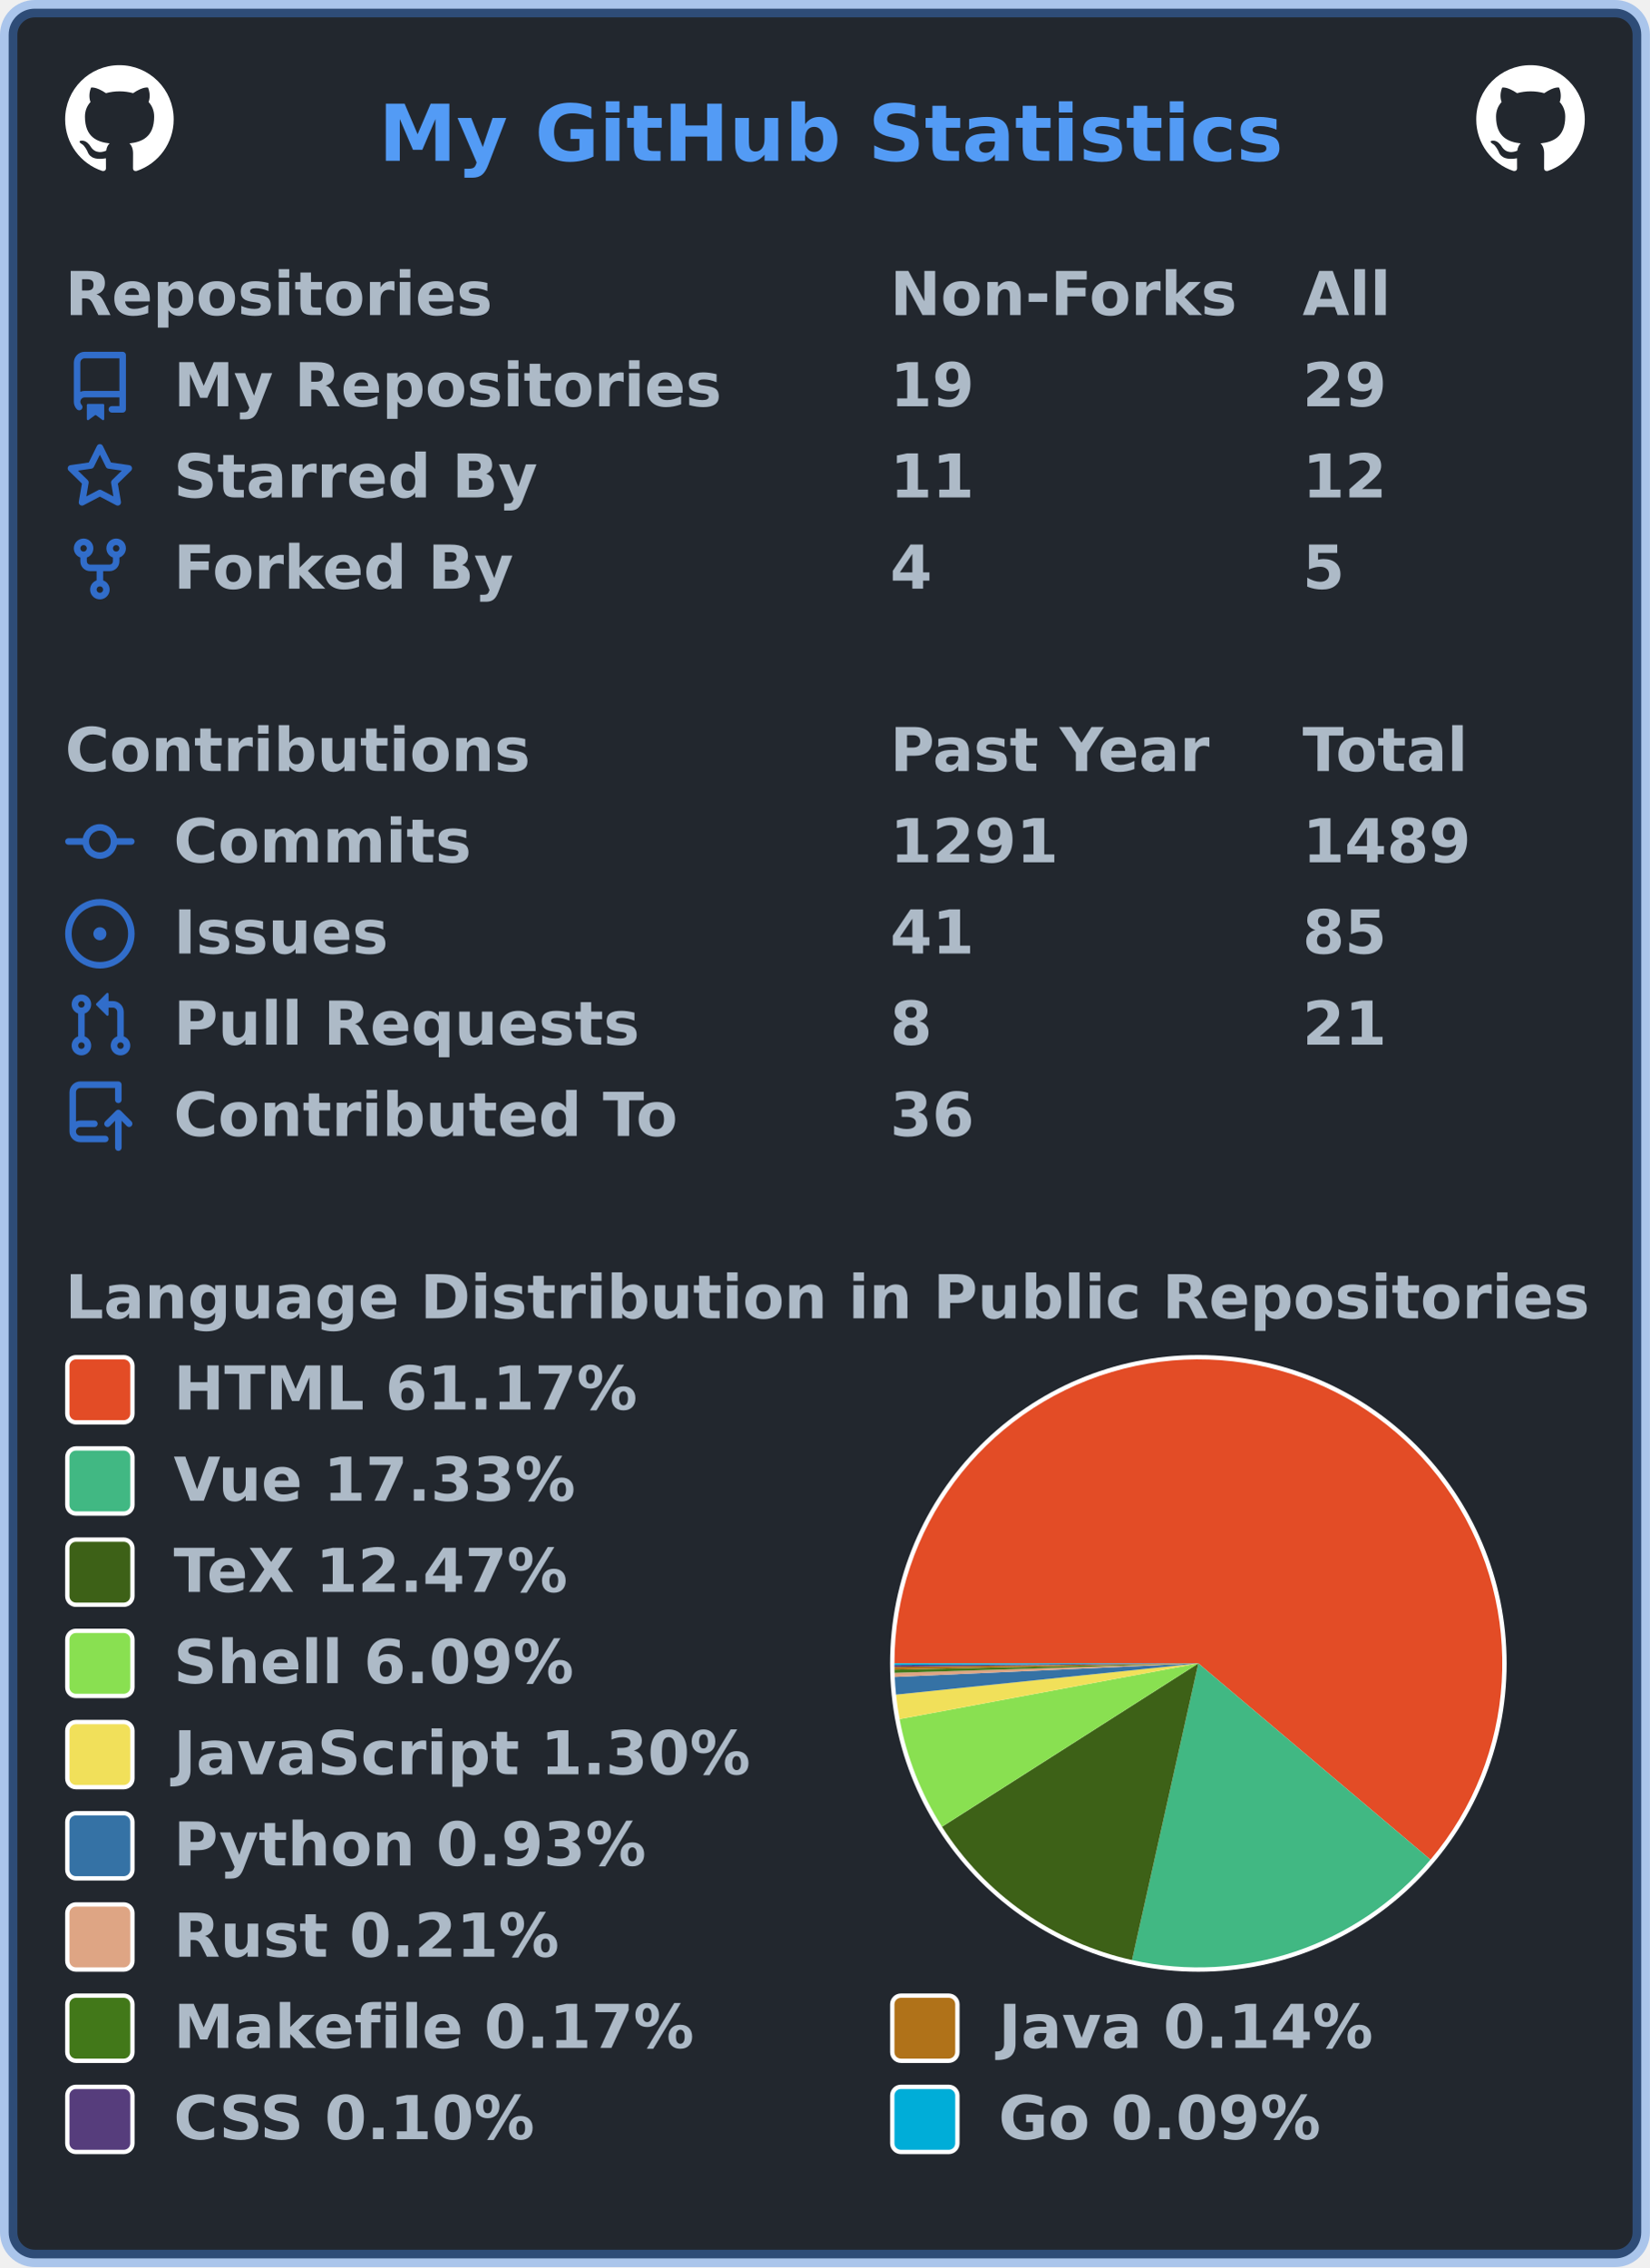
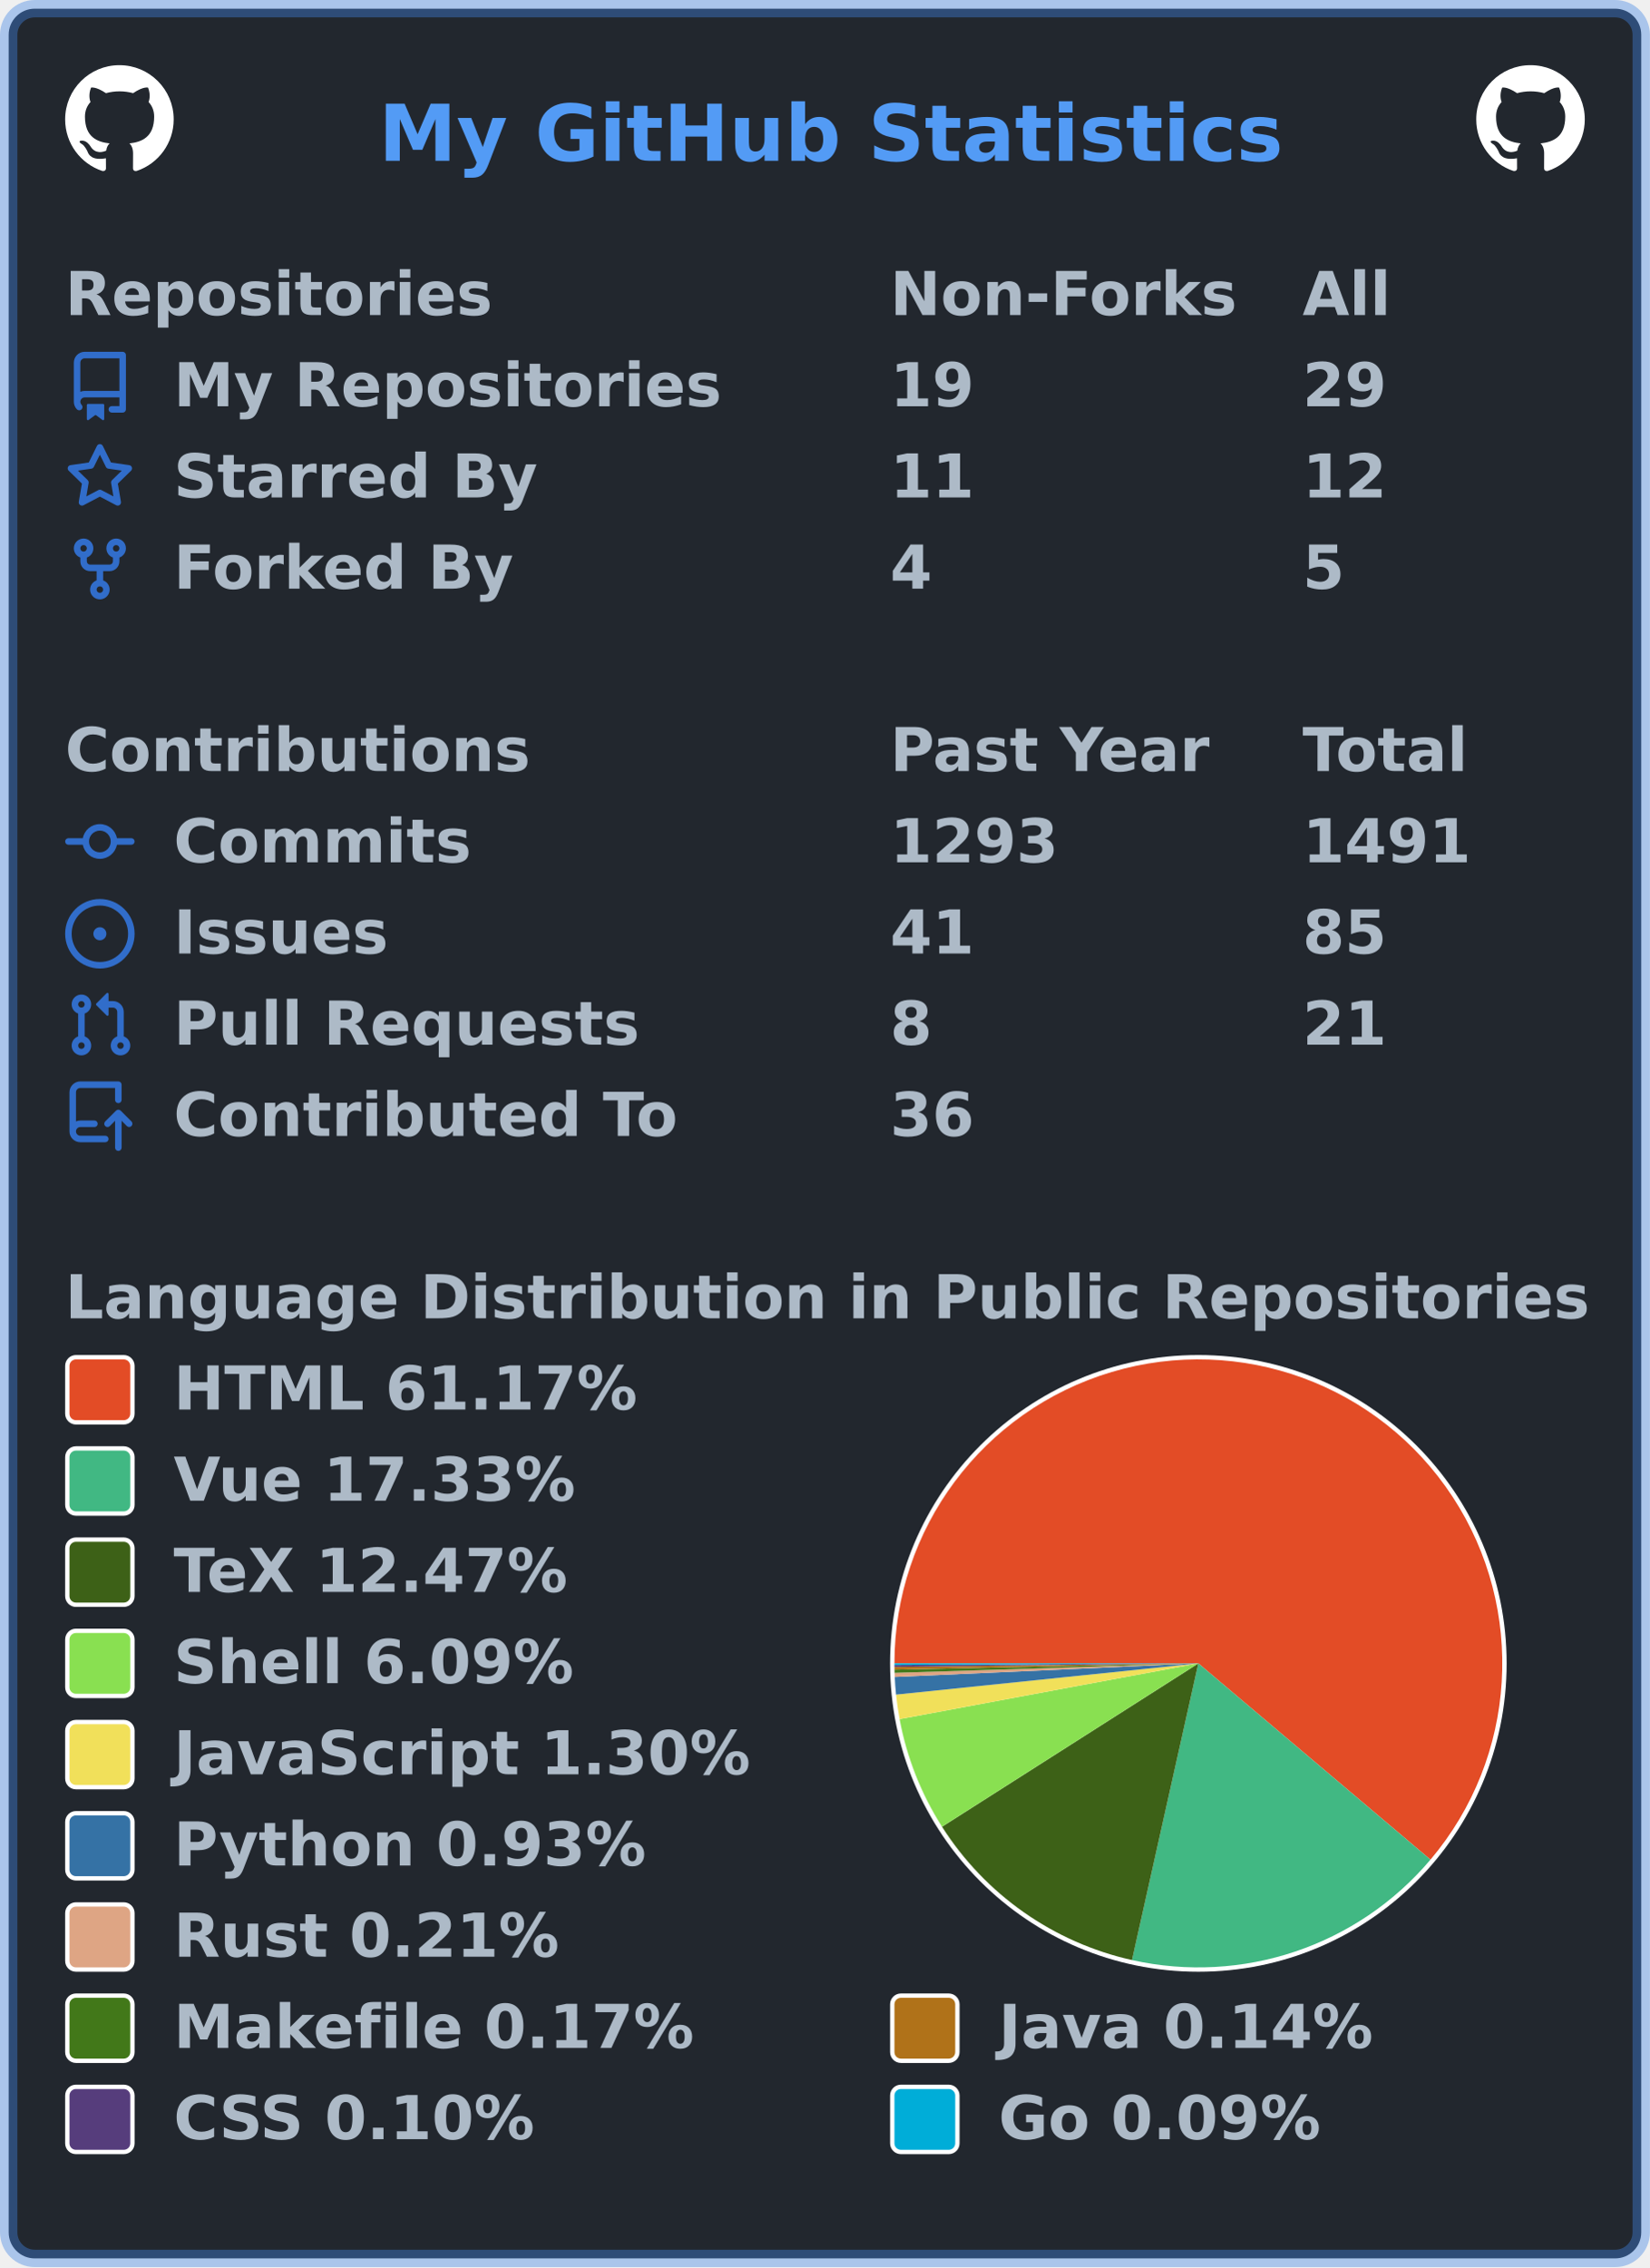
<svg xmlns="http://www.w3.org/2000/svg" width="380" height="522" viewBox="0 0 380 522" lang="en" xml:lang="en">
  <rect x="2" y="2" stroke-width="4" rx="6" width="376" height="518" stroke="rgba(65,132,228,0.4)" fill="#22272e" />
  <g font-weight="600" font-size="110pt" font-family="Verdana,Geneva,DejaVu Sans,sans-serif" text-rendering="geometricPrecision">
    <text x="709" y="301" lengthAdjust="spacingAndGlyphs" textLength="1671" transform="scale(0.123)" fill="#539bf5">My GitHub Statistics</text>
    <svg x="15" y="15" width="25" height="25" viewBox="0 0 16 16">
      <path fill="#ffffff" fill-rule="evenodd" d="M8 0C3.58 0 0 3.58 0 8c0 3.54 2.29 6.53 5.47 7.59.4.07.55-.17.55-.38 0-.19-.01-.82-.01-1.49-2.01.37-2.53-.49-2.69-.94-.09-.23-.48-.94-.82-1.13-.28-.15-.68-.52-.01-.53.63-.01 1.08.58 1.23.82.72 1.21 1.87.87 2.33.66.07-.52.28-.87.51-1.07-1.78-.2-3.64-.89-3.64-3.95 0-.87.31-1.59.82-2.15-.08-.2-.36-1.02.08-2.12 0 0 .67-.21 2.2.82.64-.18 1.32-.27 2-.27.68 0 1.36.09 2 .27 1.53-1.04 2.2-.82 2.2-.82.44 1.1.16 1.92.08 2.12.51.56.82 1.27.82 2.15 0 3.07-1.87 3.75-3.65 3.95.29.25.54.73.54 1.48 0 1.07-.01 1.93-.01 2.2 0 .21.15.46.55.38A8.013 8.013 0 0016 8c0-4.42-3.58-8-8-8z" />
    </svg>
    <svg x="340" y="15" width="25" height="25" viewBox="0 0 16 16">
      <path fill="#ffffff" fill-rule="evenodd" d="M8 0C3.58 0 0 3.58 0 8c0 3.54 2.29 6.53 5.47 7.59.4.07.55-.17.55-.38 0-.19-.01-.82-.01-1.49-2.01.37-2.53-.49-2.69-.94-.09-.23-.48-.94-.82-1.13-.28-.15-.68-.52-.01-.53.63-.01 1.08.58 1.23.82.72 1.21 1.87.87 2.33.66.07-.52.28-.87.51-1.07-1.78-.2-3.64-.89-3.64-3.95 0-.87.31-1.59.82-2.15-.08-.2-.36-1.02.08-2.12 0 0 .67-.21 2.2.82.64-.18 1.32-.27 2-.27.68 0 1.36.09 2 .27 1.53-1.04 2.2-.82 2.2-.82.44 1.1.16 1.92.08 2.12.51.56.82 1.27.82 2.15 0 3.07-1.87 3.75-3.65 3.95.29.25.54.73.54 1.48 0 1.07-.01 1.93-.01 2.2 0 .21.15.46.55.38A8.013 8.013 0 0016 8c0-4.42-3.58-8-8-8z" />
    </svg>
    <g transform="translate(0, 60)" fill="#adbac7">
      <g transform="translate(15, 0)">
        <g transform="scale(0.095)">
          <text x="0" y="132" textLength="1020" lengthAdjust="spacingAndGlyphs">Repositories</text>
          <text x="2000" y="132" textLength="832" lengthAdjust="spacingAndGlyphs">Non-Forks</text>
          <text x="3000" y="132" textLength="206" lengthAdjust="spacingAndGlyphs">All</text>
        </g>
      </g>
      <g transform="translate(15, 21)">
        <path fill="#316dca" fill-rule="evenodd" d="M2 2.5A2.5 2.5 0 014.5 0h8.75a.75.75 0 01.75.75v12.5a.75.75 0 01-.75.75h-2.5a.75.75 0 110-1.5h1.75v-2h-8a1 1 0 00-.714 1.7.75.75 0 01-1.072 1.05A2.495 2.495 0 012 11.5v-9zm10.5-1V9h-8c-.356 0-.694.074-1 .208V2.5a1 1 0 011-1h8zM5 12.25v3.25a.25.25 0 00.4.2l1.45-1.087a.25.25 0 01.3 0L8.6 15.7a.25.25 0 00.4-.2v-3.25a.25.25 0 00-.25-.25h-3.5a.25.25 0 00-.25.25z" />
        <g transform="scale(0.095)">
          <text lengthAdjust="spacingAndGlyphs" textLength="1312" x="263" y="132">My Repositories</text>
          <text lengthAdjust="spacingAndGlyphs" textLength="210" x="2000" y="132">19</text>
          <text lengthAdjust="spacingAndGlyphs" textLength="210" x="3000" y="132">29</text>
        </g>
      </g>
      <g transform="translate(15, 42)">
        <path fill="#316dca" fill-rule="evenodd" d="M8 .25a.75.75 0 01.673.418l1.882 3.815 4.21.612a.75.75 0 01.416 1.279l-3.046 2.97.719 4.192a.75.75 0 01-1.088.791L8 12.347l-3.766 1.98a.75.75 0 01-1.088-.79l.72-4.194L.818 6.374a.75.75 0 01.416-1.28l4.21-.611L7.327.668A.75.75 0 018 .25zm0 2.445L6.615 5.5a.75.75 0 01-.564.41l-3.097.45 2.24 2.184a.75.75 0 01.216.664l-.528 3.084 2.769-1.456a.75.75 0 01.698 0l2.77 1.456-.53-3.084a.75.75 0 01.216-.664l2.24-2.183-3.096-.45a.75.75 0 01-.564-.41L8 2.694v.001z" />
        <g transform="scale(0.095)">
          <text lengthAdjust="spacingAndGlyphs" textLength="874" x="263" y="132">Starred By</text>
          <text lengthAdjust="spacingAndGlyphs" textLength="210" x="2000" y="132">11</text>
          <text lengthAdjust="spacingAndGlyphs" textLength="210" x="3000" y="132">12</text>
        </g>
      </g>
      <g transform="translate(15, 63)">
        <path fill="#316dca" fill-rule="evenodd" d="M5 3.25a.75.75 0 11-1.5 0 .75.75 0 011.5 0zm0 2.122a2.25 2.25 0 10-1.5 0v.878A2.25 2.25 0 005.75 8.5h1.5v2.128a2.251 2.251 0 101.5 0V8.5h1.5a2.25 2.25 0 002.25-2.25v-.878a2.25 2.25 0 10-1.5 0v.878a.75.75 0 01-.75.75h-4.5A.75.75 0 015 6.25v-.878zm3.75 7.378a.75.75 0 11-1.5 0 .75.75 0 011.5 0zm3-8.75a.75.75 0 100-1.5.75.75 0 000 1.5z" />
        <g transform="scale(0.095)">
          <text lengthAdjust="spacingAndGlyphs" textLength="828" x="263" y="132">Forked By</text>
          <text lengthAdjust="spacingAndGlyphs" textLength="105" x="2000" y="132">4</text>
          <text lengthAdjust="spacingAndGlyphs" textLength="105" x="3000" y="132">5</text>
        </g>
      </g>
    </g>
    <g transform="translate(0, 165)" fill="#adbac7">
      <g transform="translate(15, 0)">
        <g transform="scale(0.095)">
          <text x="0" y="132" textLength="1112" lengthAdjust="spacingAndGlyphs">Contributions</text>
          <text x="2000" y="132" textLength="774" lengthAdjust="spacingAndGlyphs">Past Year</text>
          <text x="3000" y="132" textLength="414" lengthAdjust="spacingAndGlyphs">Total</text>
        </g>
      </g>
      <g transform="translate(15, 21)">
        <path fill="#316dca" fill-rule="evenodd" d="M10.5 7.75a2.5 2.5 0 11-5 0 2.5 2.5 0 015 0zm1.43.75a4.002 4.002 0 01-7.86 0H.75a.75.75 0 110-1.5h3.32a4.001 4.001 0 017.86 0h3.32a.75.75 0 110 1.5h-3.32z" />
        <g transform="scale(0.095)">
          <text lengthAdjust="spacingAndGlyphs" textLength="734" x="263" y="132">Commits</text>
-           <text lengthAdjust="spacingAndGlyphs" textLength="420" x="2000" y="132">1291</text>
-           <text lengthAdjust="spacingAndGlyphs" textLength="420" x="3000" y="132">1489</text>
+           <text lengthAdjust="spacingAndGlyphs" textLength="420" x="2000" y="132">1293</text>
+           <text lengthAdjust="spacingAndGlyphs" textLength="420" x="3000" y="132">1491</text>
        </g>
      </g>
      <g transform="translate(15, 42)">
        <path fill="#316dca" d="M8 9.5a1.5 1.5 0 100-3 1.5 1.5 0 000 3z" />
        <path fill="#316dca" fill-rule="evenodd" d="M8 0a8 8 0 100 16A8 8 0 008 0zM1.5 8a6.5 6.5 0 1113 0 6.5 6.5 0 01-13 0z" />
        <g transform="scale(0.095)">
          <text lengthAdjust="spacingAndGlyphs" textLength="512" x="263" y="132">Issues</text>
          <text lengthAdjust="spacingAndGlyphs" textLength="210" x="2000" y="132">41</text>
          <text lengthAdjust="spacingAndGlyphs" textLength="210" x="3000" y="132">85</text>
        </g>
      </g>
      <g transform="translate(15, 63)">
        <path fill="#316dca" fill-rule="evenodd" d="M7.177 3.073L9.573.677A.25.25 0 0110 .854v4.792a.25.25 0 01-.427.177L7.177 3.427a.25.25 0 010-.354zM3.75 2.5a.75.75 0 100 1.5.75.75 0 000-1.5zm-2.25.75a2.25 2.25 0 113 2.122v5.256a2.251 2.251 0 11-1.5 0V5.372A2.25 2.25 0 011.5 3.25zM11 2.5h-1V4h1a1 1 0 011 1v5.628a2.251 2.251 0 101.5 0V5A2.5 2.5 0 0011 2.5zm1 10.25a.75.75 0 111.5 0 .75.75 0 01-1.5 0zM3.75 12a.75.75 0 100 1.5.75.75 0 000-1.5z" />
        <g transform="scale(0.095)">
          <text lengthAdjust="spacingAndGlyphs" textLength="1113" x="263" y="132">Pull Requests</text>
          <text lengthAdjust="spacingAndGlyphs" textLength="105" x="2000" y="132">8</text>
          <text lengthAdjust="spacingAndGlyphs" textLength="210" x="3000" y="132">21</text>
        </g>
      </g>
      <g transform="translate(15, 84)">
        <path fill="#316dca" fill-rule="evenodd" d="M1 2.5A2.5 2.5 0 013.5 0h8.75a.75.75 0 01.75.75v3.5a.75.75 0 01-1.5 0V1.5h-8a1 1 0 00-1 1v6.708A2.492 2.492 0 013.5 9h3.25a.75.75 0 010 1.5H3.5a1 1 0 100 2h5.75a.75.75 0 010 1.5H3.5A2.5 2.5 0 011 11.5v-9zm13.23 7.79a.75.75 0 001.06-1.06l-2.505-2.505a.75.75 0 00-1.06 0L9.22 9.229a.75.75 0 001.06 1.061l1.225-1.224v6.184a.75.75 0 001.5 0V9.066l1.224 1.224z" />
        <g transform="scale(0.095)">
          <text lengthAdjust="spacingAndGlyphs" textLength="1234" x="263" y="132">Contributed To</text>
          <text lengthAdjust="spacingAndGlyphs" textLength="210" x="2000" y="132">36</text>
        </g>
      </g>
    </g>
    <g transform="translate(0, 291)" fill="#adbac7">
      <g transform="translate(15, 0)">
        <g transform="scale(0.095)">
          <text x="0" y="132" textLength="3652" lengthAdjust="spacingAndGlyphs">Language Distribution in Public Repositories</text>
        </g>
      </g>
      <g transform="translate(205, 21)">
        <circle cx="71" cy="71" r="71" fill="#ffffff" />
      </g>
      <g transform="translate(206, 22)">
        <g>
          <path fill-rule="evenodd" fill="#e34c26" d="M 0.0,70 A 70 70 0 1 1 123.457 115.192 L 70,70 Z" />
          <path fill-rule="evenodd" fill="#41b883" d="M 123.457,115.192 A 70 70 0 0 1 54.719 138.312 L 70,70 Z" />
          <path fill-rule="evenodd" fill="#3D6117" d="M 54.719,138.312 A 70 70 0 0 1 10.963 107.612 L 70,70 Z" />
          <path fill-rule="evenodd" fill="#89e051" d="M 10.963,107.612 A 70 70 0 0 1 1.188 82.84 L 70,70 Z" />
          <path fill-rule="evenodd" fill="#f1e05a" d="M 1.188,82.84 A 70 70 0 0 1 0.37 77.192 L 70,70 Z" />
          <path fill-rule="evenodd" fill="#3572A5" d="M 0.37,77.192 A 70 70 0 0 1 0.07 73.121 L 70,70 Z" />
          <path fill-rule="evenodd" fill="#dea584" d="M 0.07,73.121 A 70 70 0 0 1 0.034 72.179 L 70,70 Z" />
          <path fill-rule="evenodd" fill="#427819" d="M 0.034,72.179 A 70 70 0 0 1 0.015 71.434 L 70,70 Z" />
          <path fill-rule="evenodd" fill="#b07219" d="M 0.015,71.434 A 70 70 0 0 1 0.005 70.813 L 70,70 Z" />
          <path fill-rule="evenodd" fill="#563d7c" d="M 0.005,70.813 A 70 70 0 0 1 0.001 70.386 L 70,70 Z" />
          <path fill-rule="evenodd" fill="#00ADD8" d="M 0.001,70.386 A 70 70 0 0 1 0.0 70 L 70,70 Z" />
          <animateTransform attributeName="transform" attributeType="XML" type="rotate" from="0 70 70" to="360 70 70" dur="10s" repeatCount="indefinite" />
        </g>
      </g>
      <g transform="translate(15, 21)">
        <rect x="0.5" y="0.5" rx="2" width="15" height="15" fill="#e34c26" stroke-width="1" stroke="#ffffff" />
        <text transform="scale(0.095)" x="263" y="132" textLength="1142" lengthAdjust="spacingAndGlyphs">HTML 61.17%</text>
      </g>
      <g transform="translate(15, 42)">
        <rect x="0.5" y="0.5" rx="2" width="15" height="15" fill="#41b883" stroke-width="1" stroke="#ffffff" />
        <text transform="scale(0.095)" x="263" y="132" textLength="1002" lengthAdjust="spacingAndGlyphs">Vue 17.33%</text>
      </g>
      <g transform="translate(15, 63)">
        <rect x="0.5" y="0.5" rx="2" width="15" height="15" fill="#3D6117" stroke-width="1" stroke="#ffffff" />
        <text transform="scale(0.095)" x="263" y="132" textLength="999" lengthAdjust="spacingAndGlyphs">TeX 12.47%</text>
      </g>
      <g transform="translate(15, 84)">
        <rect x="0.5" y="0.5" rx="2" width="15" height="15" fill="#89e051" stroke-width="1" stroke="#ffffff" />
        <text transform="scale(0.095)" x="263" y="132" textLength="982" lengthAdjust="spacingAndGlyphs">Shell 6.09%</text>
      </g>
      <g transform="translate(15, 105)">
        <rect x="0.5" y="0.5" rx="2" width="15" height="15" fill="#f1e05a" stroke-width="1" stroke="#ffffff" />
        <text transform="scale(0.095)" x="263" y="132" textLength="1412" lengthAdjust="spacingAndGlyphs">JavaScript 1.30%</text>
      </g>
      <g transform="translate(15, 126)">
        <rect x="0.5" y="0.5" rx="2" width="15" height="15" fill="#3572A5" stroke-width="1" stroke="#ffffff" />
        <text transform="scale(0.095)" x="263" y="132" textLength="1149" lengthAdjust="spacingAndGlyphs">Python 0.93%</text>
      </g>
      <g transform="translate(15, 147)">
        <rect x="0.5" y="0.5" rx="2" width="15" height="15" fill="#dea584" stroke-width="1" stroke="#ffffff" />
        <text transform="scale(0.095)" x="263" y="132" textLength="946" lengthAdjust="spacingAndGlyphs">Rust 0.21%</text>
      </g>
      <g transform="translate(15, 168)">
        <rect x="0.5" y="0.5" rx="2" width="15" height="15" fill="#427819" stroke-width="1" stroke="#ffffff" />
        <text transform="scale(0.095)" x="263" y="132" textLength="1272" lengthAdjust="spacingAndGlyphs">Makefile 0.17%</text>
        <rect x="190.5" y="0.5" rx="2" width="15" height="15" fill="#b07219" stroke-width="1" stroke="#ffffff" />
        <text transform="scale(0.095)" x="2263" y="132" textLength="933" lengthAdjust="spacingAndGlyphs">Java 0.14%</text>
      </g>
      <g transform="translate(15, 189)">
        <rect x="0.5" y="0.5" rx="2" width="15" height="15" fill="#563d7c" stroke-width="1" stroke="#ffffff" />
        <text transform="scale(0.095)" x="263" y="132" textLength="903" lengthAdjust="spacingAndGlyphs">CSS 0.10%</text>
        <rect x="190.5" y="0.5" rx="2" width="15" height="15" fill="#00ADD8" stroke-width="1" stroke="#ffffff" />
        <text transform="scale(0.095)" x="2263" y="132" textLength="806" lengthAdjust="spacingAndGlyphs">Go 0.09%</text>
      </g>
    </g>
  </g>
</svg>
